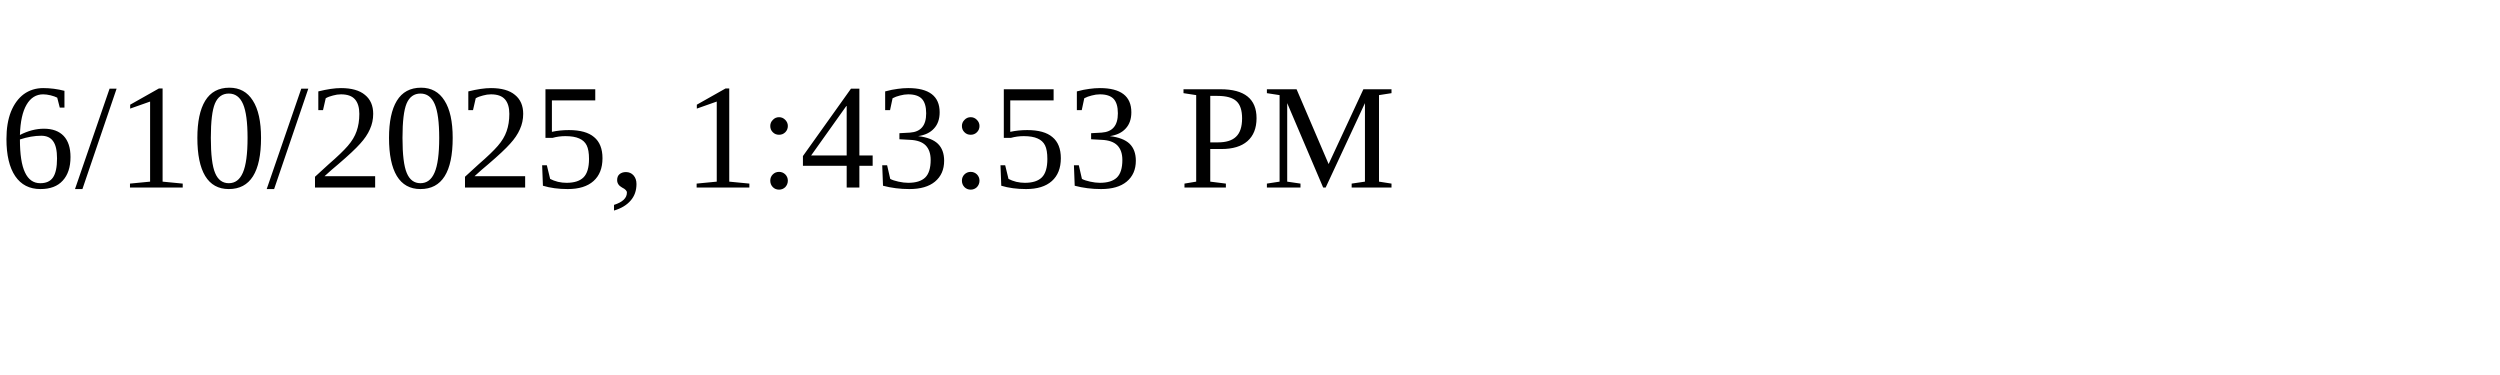
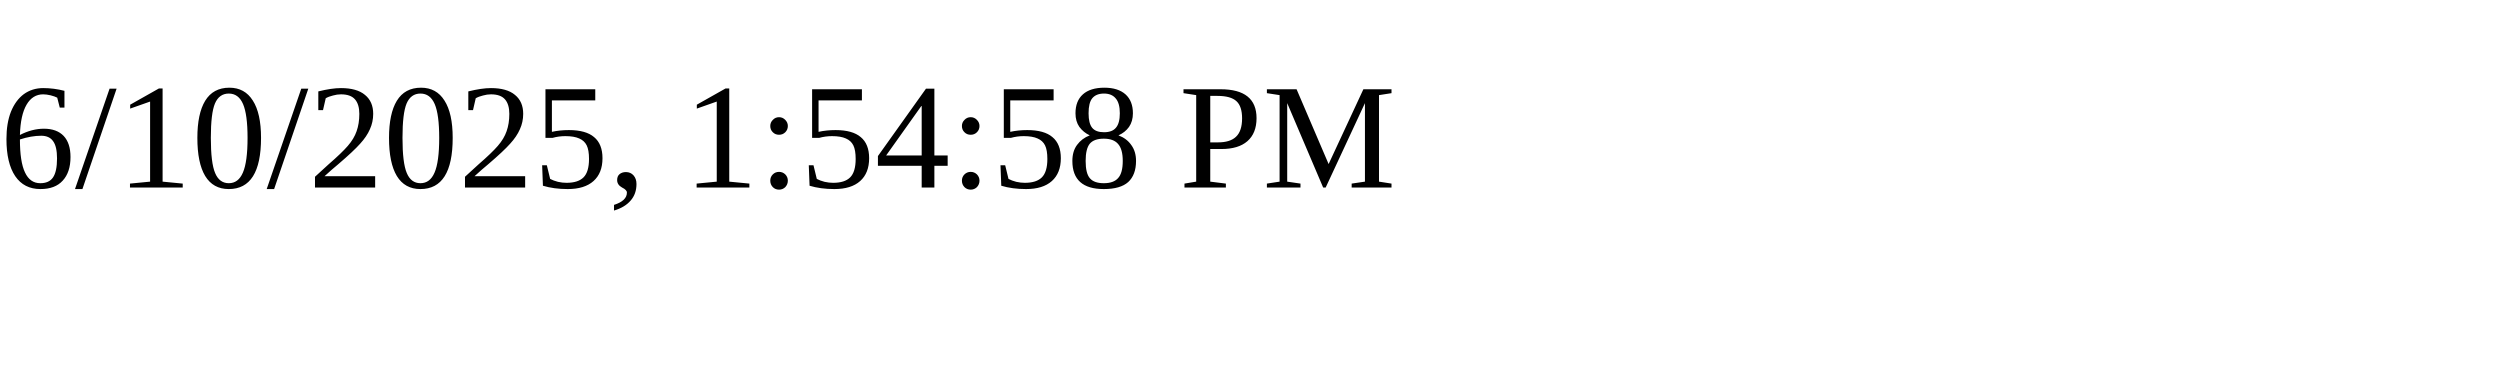
<svg xmlns="http://www.w3.org/2000/svg" height="30" width="200">
-   <text x="0" y="15">6/10/2025, 1:43:53 PM</text>
+   <text x="0" y="15">6/10/2025, 1:54:58 PM</text>
</svg>
